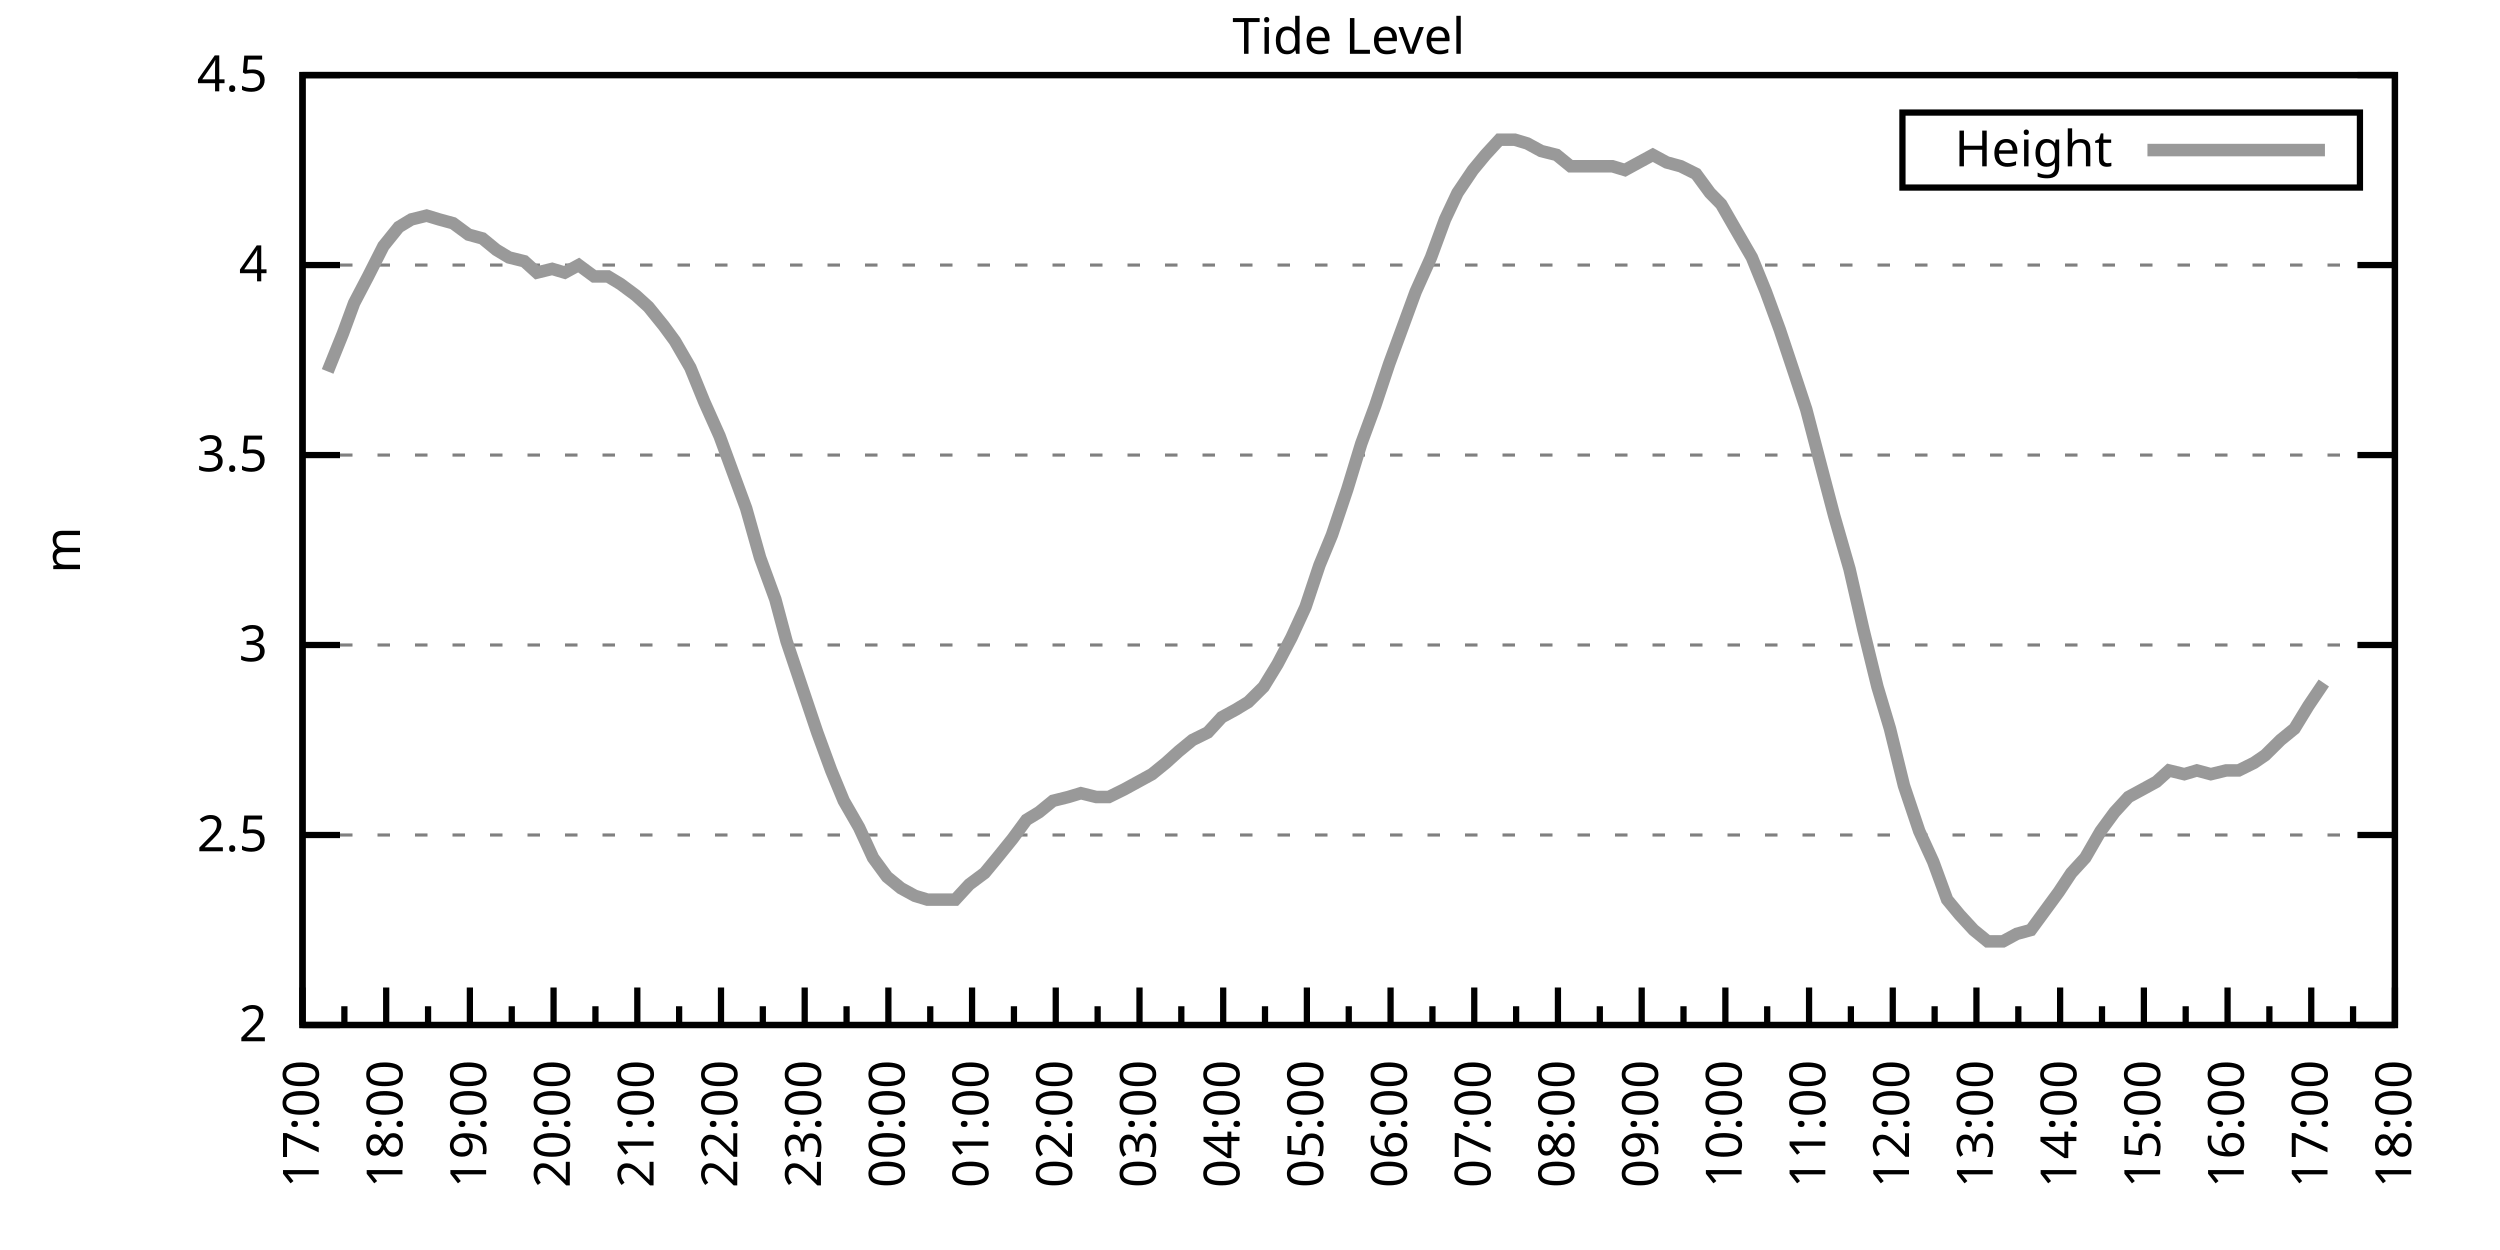
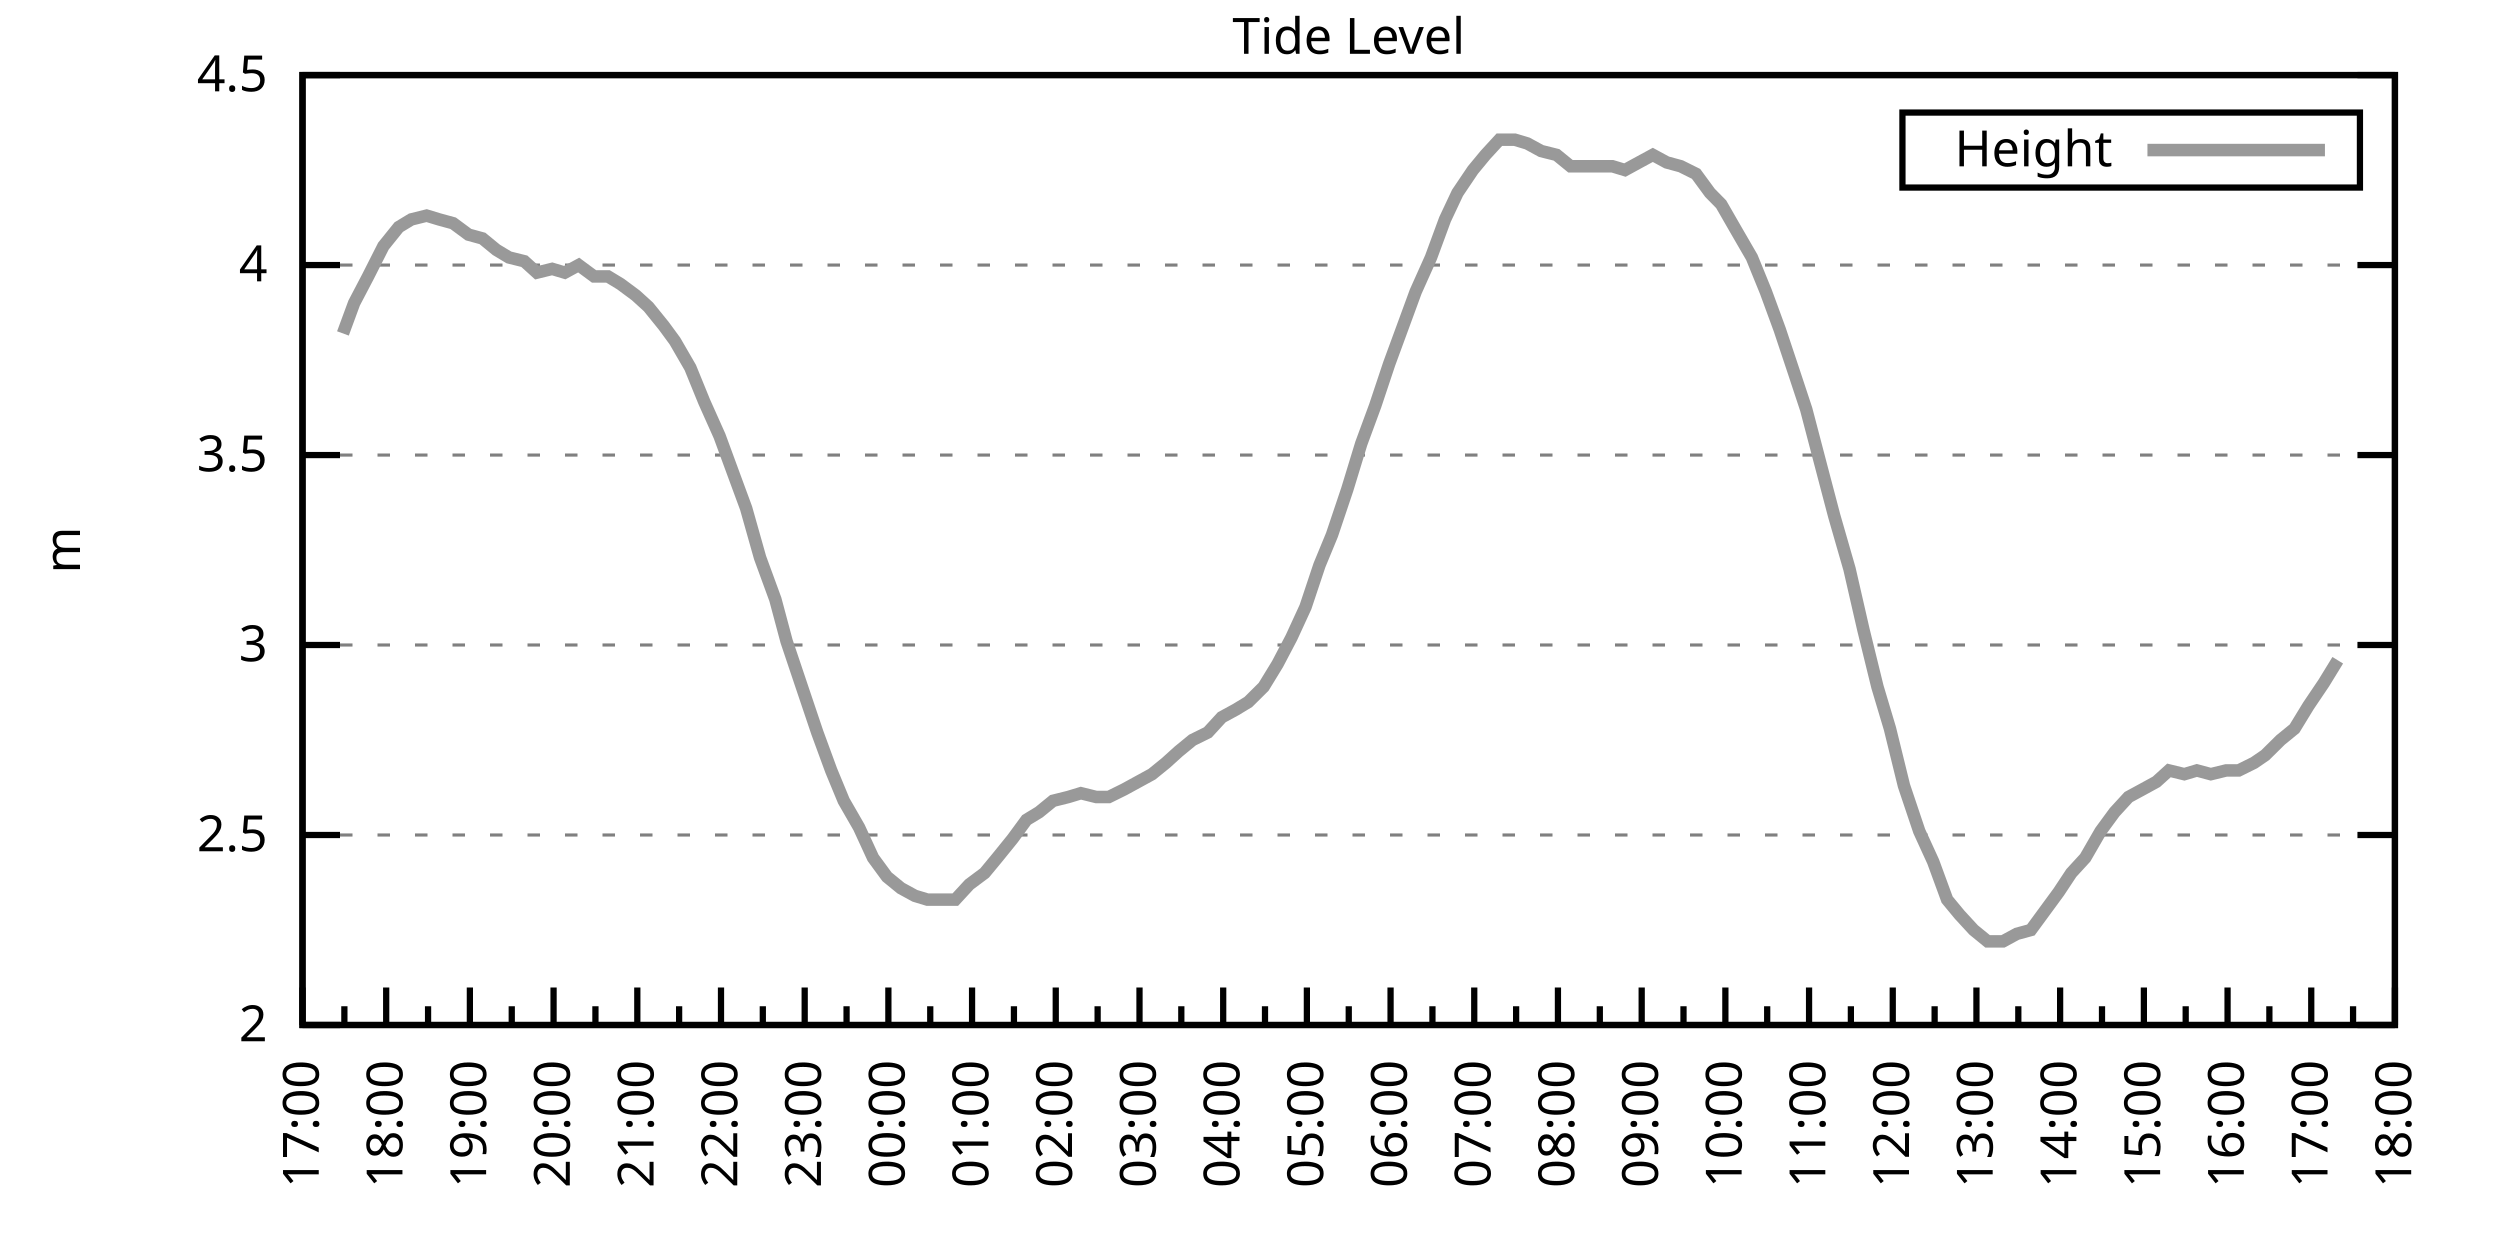
<svg xmlns="http://www.w3.org/2000/svg" xmlns:xlink="http://www.w3.org/1999/xlink" width="400" height="200" viewBox="0 0 400 200">
  <g id="gnuplot_canvas">
    <rect x="0" y="0" width="400" height="200" fill="none" />
    <defs>
      <circle id="gpDot" r="0.5" stroke-width="0.5" stroke="currentColor" />
      <path id="gpPt0" stroke-width="0.333" stroke="currentColor" d="M-1,0 h2 M0,-1 v2" />
      <path id="gpPt1" stroke-width="0.333" stroke="currentColor" d="M-1,-1 L1,1 M1,-1 L-1,1" />
      <path id="gpPt2" stroke-width="0.333" stroke="currentColor" d="M-1,0 L1,0 M0,-1 L0,1 M-1,-1 L1,1 M-1,1 L1,-1" />
      <rect id="gpPt3" stroke-width="0.333" stroke="currentColor" x="-1" y="-1" width="2" height="2" />
      <rect id="gpPt4" stroke-width="0.333" stroke="currentColor" fill="currentColor" x="-1" y="-1" width="2" height="2" />
      <circle id="gpPt5" stroke-width="0.333" stroke="currentColor" cx="0" cy="0" r="1" />
      <use xlink:href="#gpPt5" id="gpPt6" fill="currentColor" stroke="none" />
      <path id="gpPt7" stroke-width="0.333" stroke="currentColor" d="M0,-1.33 L-1.33,0.67 L1.33,0.67 z" />
      <use xlink:href="#gpPt7" id="gpPt8" fill="currentColor" stroke="none" />
      <use xlink:href="#gpPt7" id="gpPt9" stroke="currentColor" transform="rotate(180)" />
      <use xlink:href="#gpPt9" id="gpPt10" fill="currentColor" stroke="none" />
      <use xlink:href="#gpPt3" id="gpPt11" stroke="currentColor" transform="rotate(45)" />
      <use xlink:href="#gpPt11" id="gpPt12" fill="currentColor" stroke="none" />
      <path id="gpPt13" stroke-width="0.333" stroke="currentColor" d="M0,1.330 L1.265,0.411 L0.782,-1.067 L-0.782,-1.076 L-1.265,0.411 z" />
      <use xlink:href="#gpPt13" id="gpPt14" fill="currentColor" stroke="none" />
      <filter id="textbox" filterUnits="objectBoundingBox" x="0" y="0" height="1" width="1">
        <feFlood flood-color="white" flood-opacity="1" result="bgnd" />
        <feComposite in="SourceGraphic" in2="bgnd" operator="atop" />
      </filter>
      <filter id="greybox" filterUnits="objectBoundingBox" x="0" y="0" height="1" width="1">
        <feFlood flood-color="lightgrey" flood-opacity="1" result="grey" />
        <feComposite in="SourceGraphic" in2="grey" operator="atop" />
      </filter>
    </defs>
    <g fill="none" color="white" stroke="currentColor" stroke-width="1.00" stroke-linecap="butt" stroke-linejoin="miter">
</g>
    <g fill="none" color="black" stroke="currentColor" stroke-width="1.00" stroke-linecap="butt" stroke-linejoin="miter">
      <g stroke="none" shape-rendering="crispEdges">
        <polygon fill="rgb(255, 255, 255)" points="48.40,164.00 383.18,164.00 383.18,12.02 48.40,12.02 " />
      </g>
    </g>
    <g fill="none" color="black" stroke="currentColor" stroke-width="1.00" stroke-linecap="butt" stroke-linejoin="miter">
</g>
    <g fill="none" color="black" stroke="black" stroke-width="0.50" stroke-linecap="butt" stroke-linejoin="miter">
</g>
    <g fill="none" color="gray" stroke="currentColor" stroke-width="0.50" stroke-linecap="butt" stroke-linejoin="miter">
      <path stroke="gray" stroke-dasharray="2,4" class="gridline" d="M48.40,164.00 L383.19,164.00  " />
    </g>
    <g fill="none" color="gray" stroke="gray" stroke-width="1.00" stroke-linecap="butt" stroke-linejoin="miter">
</g>
    <g fill="none" color="black" stroke="currentColor" stroke-width="1.00" stroke-linecap="butt" stroke-linejoin="miter">
      <path stroke="black" d="M48.40,164.00 L54.40,164.00 M383.19,164.00 L377.19,164.00  " />
      <g transform="translate(42.80,166.60)" stroke="none" fill="black" font-family="Sans" font-size="8.00" text-anchor="end">
        <text>
          <tspan font-family="Sans"> 2</tspan>
        </text>
      </g>
    </g>
    <g fill="none" color="black" stroke="currentColor" stroke-width="1.00" stroke-linecap="butt" stroke-linejoin="miter">
</g>
    <g fill="none" color="black" stroke="black" stroke-width="0.50" stroke-linecap="butt" stroke-linejoin="miter">
</g>
    <g fill="none" color="gray" stroke="currentColor" stroke-width="0.50" stroke-linecap="butt" stroke-linejoin="miter">
      <path stroke="gray" stroke-dasharray="2,4" class="gridline" d="M48.40,133.60 L383.19,133.60  " />
    </g>
    <g fill="none" color="gray" stroke="gray" stroke-width="1.00" stroke-linecap="butt" stroke-linejoin="miter">
</g>
    <g fill="none" color="black" stroke="currentColor" stroke-width="1.00" stroke-linecap="butt" stroke-linejoin="miter">
      <path stroke="black" d="M48.40,133.60 L54.40,133.60 M383.19,133.60 L377.19,133.60  " />
      <g transform="translate(42.80,136.20)" stroke="none" fill="black" font-family="Sans" font-size="8.00" text-anchor="end">
        <text>
          <tspan font-family="Sans"> 2.5</tspan>
        </text>
      </g>
    </g>
    <g fill="none" color="black" stroke="currentColor" stroke-width="1.00" stroke-linecap="butt" stroke-linejoin="miter">
</g>
    <g fill="none" color="black" stroke="black" stroke-width="0.50" stroke-linecap="butt" stroke-linejoin="miter">
</g>
    <g fill="none" color="gray" stroke="currentColor" stroke-width="0.50" stroke-linecap="butt" stroke-linejoin="miter">
      <path stroke="gray" stroke-dasharray="2,4" class="gridline" d="M48.40,103.20 L383.19,103.20  " />
    </g>
    <g fill="none" color="gray" stroke="gray" stroke-width="1.00" stroke-linecap="butt" stroke-linejoin="miter">
</g>
    <g fill="none" color="black" stroke="currentColor" stroke-width="1.00" stroke-linecap="butt" stroke-linejoin="miter">
      <path stroke="black" d="M48.40,103.20 L54.40,103.20 M383.19,103.20 L377.19,103.20  " />
      <g transform="translate(42.80,105.80)" stroke="none" fill="black" font-family="Sans" font-size="8.00" text-anchor="end">
        <text>
          <tspan font-family="Sans"> 3</tspan>
        </text>
      </g>
    </g>
    <g fill="none" color="black" stroke="currentColor" stroke-width="1.00" stroke-linecap="butt" stroke-linejoin="miter">
</g>
    <g fill="none" color="black" stroke="black" stroke-width="0.50" stroke-linecap="butt" stroke-linejoin="miter">
</g>
    <g fill="none" color="gray" stroke="currentColor" stroke-width="0.50" stroke-linecap="butt" stroke-linejoin="miter">
      <path stroke="gray" stroke-dasharray="2,4" class="gridline" d="M48.40,72.81 L383.19,72.81  " />
    </g>
    <g fill="none" color="gray" stroke="gray" stroke-width="1.00" stroke-linecap="butt" stroke-linejoin="miter">
</g>
    <g fill="none" color="black" stroke="currentColor" stroke-width="1.00" stroke-linecap="butt" stroke-linejoin="miter">
      <path stroke="black" d="M48.40,72.81 L54.40,72.81 M383.19,72.81 L377.19,72.81  " />
      <g transform="translate(42.80,75.41)" stroke="none" fill="black" font-family="Sans" font-size="8.00" text-anchor="end">
        <text>
          <tspan font-family="Sans"> 3.5</tspan>
        </text>
      </g>
    </g>
    <g fill="none" color="black" stroke="currentColor" stroke-width="1.00" stroke-linecap="butt" stroke-linejoin="miter">
</g>
    <g fill="none" color="black" stroke="black" stroke-width="0.50" stroke-linecap="butt" stroke-linejoin="miter">
</g>
    <g fill="none" color="gray" stroke="currentColor" stroke-width="0.50" stroke-linecap="butt" stroke-linejoin="miter">
      <path stroke="gray" stroke-dasharray="2,4" class="gridline" d="M48.40,42.41 L383.19,42.41  " />
    </g>
    <g fill="none" color="gray" stroke="gray" stroke-width="1.00" stroke-linecap="butt" stroke-linejoin="miter">
</g>
    <g fill="none" color="black" stroke="currentColor" stroke-width="1.00" stroke-linecap="butt" stroke-linejoin="miter">
      <path stroke="black" d="M48.40,42.41 L54.40,42.41 M383.19,42.41 L377.19,42.41  " />
      <g transform="translate(42.80,45.01)" stroke="none" fill="black" font-family="Sans" font-size="8.00" text-anchor="end">
        <text>
          <tspan font-family="Sans"> 4</tspan>
        </text>
      </g>
    </g>
    <g fill="none" color="black" stroke="currentColor" stroke-width="1.00" stroke-linecap="butt" stroke-linejoin="miter">
</g>
    <g fill="none" color="black" stroke="black" stroke-width="0.50" stroke-linecap="butt" stroke-linejoin="miter">
</g>
    <g fill="none" color="gray" stroke="currentColor" stroke-width="0.50" stroke-linecap="butt" stroke-linejoin="miter">
      <path stroke="gray" stroke-dasharray="2,4" class="gridline" d="M48.40,12.01 L383.19,12.01  " />
    </g>
    <g fill="none" color="gray" stroke="gray" stroke-width="1.00" stroke-linecap="butt" stroke-linejoin="miter">
</g>
    <g fill="none" color="black" stroke="currentColor" stroke-width="1.00" stroke-linecap="butt" stroke-linejoin="miter">
      <path stroke="black" d="M48.40,12.01 L54.40,12.01 M383.19,12.01 L377.19,12.01  " />
      <g transform="translate(42.80,14.61)" stroke="none" fill="black" font-family="Sans" font-size="8.00" text-anchor="end">
        <text>
          <tspan font-family="Sans"> 4.5</tspan>
        </text>
      </g>
    </g>
    <g fill="none" color="black" stroke="currentColor" stroke-width="1.00" stroke-linecap="butt" stroke-linejoin="miter">
      <path stroke="black" d="M48.40,164.00 L48.40,158.00  " />
      <g transform="translate(51.00,169.60) rotate(270)" stroke="none" fill="black" font-family="Sans" font-size="8.00" text-anchor="end">
        <text>
          <tspan font-family="Sans">17:00</tspan>
        </text>
      </g>
    </g>
    <g fill="none" color="black" stroke="currentColor" stroke-width="1.00" stroke-linecap="butt" stroke-linejoin="miter">
      <path stroke="black" d="M55.10,164.00 L55.10,161.00 M61.79,164.00 L61.79,158.00  " />
      <g transform="translate(64.39,169.60) rotate(270)" stroke="none" fill="black" font-family="Sans" font-size="8.00" text-anchor="end">
        <text>
          <tspan font-family="Sans">18:00</tspan>
        </text>
      </g>
    </g>
    <g fill="none" color="black" stroke="currentColor" stroke-width="1.00" stroke-linecap="butt" stroke-linejoin="miter">
      <path stroke="black" d="M68.49,164.00 L68.49,161.00 M75.18,164.00 L75.18,158.00  " />
      <g transform="translate(77.78,169.60) rotate(270)" stroke="none" fill="black" font-family="Sans" font-size="8.00" text-anchor="end">
        <text>
          <tspan font-family="Sans">19:00</tspan>
        </text>
      </g>
    </g>
    <g fill="none" color="black" stroke="currentColor" stroke-width="1.00" stroke-linecap="butt" stroke-linejoin="miter">
      <path stroke="black" d="M81.88,164.00 L81.88,161.00 M88.57,164.00 L88.57,158.00  " />
      <g transform="translate(91.17,169.60) rotate(270)" stroke="none" fill="black" font-family="Sans" font-size="8.00" text-anchor="end">
        <text>
          <tspan font-family="Sans">20:00</tspan>
        </text>
      </g>
    </g>
    <g fill="none" color="black" stroke="currentColor" stroke-width="1.00" stroke-linecap="butt" stroke-linejoin="miter">
      <path stroke="black" d="M95.27,164.00 L95.27,161.00 M101.97,164.00 L101.97,158.00  " />
      <g transform="translate(104.57,169.60) rotate(270)" stroke="none" fill="black" font-family="Sans" font-size="8.00" text-anchor="end">
        <text>
          <tspan font-family="Sans">21:00</tspan>
        </text>
      </g>
    </g>
    <g fill="none" color="black" stroke="currentColor" stroke-width="1.00" stroke-linecap="butt" stroke-linejoin="miter">
      <path stroke="black" d="M108.66,164.00 L108.66,161.00 M115.36,164.00 L115.36,158.00  " />
      <g transform="translate(117.96,169.60) rotate(270)" stroke="none" fill="black" font-family="Sans" font-size="8.00" text-anchor="end">
        <text>
          <tspan font-family="Sans">22:00</tspan>
        </text>
      </g>
    </g>
    <g fill="none" color="black" stroke="currentColor" stroke-width="1.00" stroke-linecap="butt" stroke-linejoin="miter">
      <path stroke="black" d="M122.05,164.00 L122.05,161.00 M128.75,164.00 L128.75,158.00  " />
      <g transform="translate(131.35,169.60) rotate(270)" stroke="none" fill="black" font-family="Sans" font-size="8.00" text-anchor="end">
        <text>
          <tspan font-family="Sans">23:00</tspan>
        </text>
      </g>
    </g>
    <g fill="none" color="black" stroke="currentColor" stroke-width="1.00" stroke-linecap="butt" stroke-linejoin="miter">
      <path stroke="black" d="M135.45,164.00 L135.45,161.00 M142.14,164.00 L142.14,158.00  " />
      <g transform="translate(144.74,169.60) rotate(270)" stroke="none" fill="black" font-family="Sans" font-size="8.00" text-anchor="end">
        <text>
          <tspan font-family="Sans">00:00</tspan>
        </text>
      </g>
    </g>
    <g fill="none" color="black" stroke="currentColor" stroke-width="1.00" stroke-linecap="butt" stroke-linejoin="miter">
      <path stroke="black" d="M148.84,164.00 L148.84,161.00 M155.53,164.00 L155.53,158.00  " />
      <g transform="translate(158.13,169.60) rotate(270)" stroke="none" fill="black" font-family="Sans" font-size="8.00" text-anchor="end">
        <text>
          <tspan font-family="Sans">01:00</tspan>
        </text>
      </g>
    </g>
    <g fill="none" color="black" stroke="currentColor" stroke-width="1.00" stroke-linecap="butt" stroke-linejoin="miter">
      <path stroke="black" d="M162.23,164.00 L162.23,161.00 M168.92,164.00 L168.92,158.00  " />
      <g transform="translate(171.52,169.60) rotate(270)" stroke="none" fill="black" font-family="Sans" font-size="8.00" text-anchor="end">
        <text>
          <tspan font-family="Sans">02:00</tspan>
        </text>
      </g>
    </g>
    <g fill="none" color="black" stroke="currentColor" stroke-width="1.00" stroke-linecap="butt" stroke-linejoin="miter">
      <path stroke="black" d="M175.62,164.00 L175.62,161.00 M182.32,164.00 L182.32,158.00  " />
      <g transform="translate(184.92,169.60) rotate(270)" stroke="none" fill="black" font-family="Sans" font-size="8.00" text-anchor="end">
        <text>
          <tspan font-family="Sans">03:00</tspan>
        </text>
      </g>
    </g>
    <g fill="none" color="black" stroke="currentColor" stroke-width="1.00" stroke-linecap="butt" stroke-linejoin="miter">
      <path stroke="black" d="M189.01,164.00 L189.01,161.00 M195.71,164.00 L195.71,158.00  " />
      <g transform="translate(198.31,169.60) rotate(270)" stroke="none" fill="black" font-family="Sans" font-size="8.00" text-anchor="end">
        <text>
          <tspan font-family="Sans">04:00</tspan>
        </text>
      </g>
    </g>
    <g fill="none" color="black" stroke="currentColor" stroke-width="1.00" stroke-linecap="butt" stroke-linejoin="miter">
      <path stroke="black" d="M202.40,164.00 L202.40,161.00 M209.10,164.00 L209.10,158.00  " />
      <g transform="translate(211.70,169.60) rotate(270)" stroke="none" fill="black" font-family="Sans" font-size="8.00" text-anchor="end">
        <text>
          <tspan font-family="Sans">05:00</tspan>
        </text>
      </g>
    </g>
    <g fill="none" color="black" stroke="currentColor" stroke-width="1.00" stroke-linecap="butt" stroke-linejoin="miter">
      <path stroke="black" d="M215.80,164.00 L215.80,161.00 M222.49,164.00 L222.49,158.00  " />
      <g transform="translate(225.09,169.60) rotate(270)" stroke="none" fill="black" font-family="Sans" font-size="8.00" text-anchor="end">
        <text>
          <tspan font-family="Sans">06:00</tspan>
        </text>
      </g>
    </g>
    <g fill="none" color="black" stroke="currentColor" stroke-width="1.00" stroke-linecap="butt" stroke-linejoin="miter">
      <path stroke="black" d="M229.19,164.00 L229.19,161.00 M235.88,164.00 L235.88,158.00  " />
      <g transform="translate(238.48,169.60) rotate(270)" stroke="none" fill="black" font-family="Sans" font-size="8.00" text-anchor="end">
        <text>
          <tspan font-family="Sans">07:00</tspan>
        </text>
      </g>
    </g>
    <g fill="none" color="black" stroke="currentColor" stroke-width="1.00" stroke-linecap="butt" stroke-linejoin="miter">
      <path stroke="black" d="M242.58,164.00 L242.58,161.00 M249.27,164.00 L249.27,158.00  " />
      <g transform="translate(251.87,169.60) rotate(270)" stroke="none" fill="black" font-family="Sans" font-size="8.00" text-anchor="end">
        <text>
          <tspan font-family="Sans">08:00</tspan>
        </text>
      </g>
    </g>
    <g fill="none" color="black" stroke="currentColor" stroke-width="1.00" stroke-linecap="butt" stroke-linejoin="miter">
      <path stroke="black" d="M255.97,164.00 L255.97,161.00 M262.67,164.00 L262.67,158.00  " />
      <g transform="translate(265.27,169.60) rotate(270)" stroke="none" fill="black" font-family="Sans" font-size="8.00" text-anchor="end">
        <text>
          <tspan font-family="Sans">09:00</tspan>
        </text>
      </g>
    </g>
    <g fill="none" color="black" stroke="currentColor" stroke-width="1.00" stroke-linecap="butt" stroke-linejoin="miter">
      <path stroke="black" d="M269.36,164.00 L269.36,161.00 M276.06,164.00 L276.06,158.00  " />
      <g transform="translate(278.66,169.60) rotate(270)" stroke="none" fill="black" font-family="Sans" font-size="8.00" text-anchor="end">
        <text>
          <tspan font-family="Sans">10:00</tspan>
        </text>
      </g>
    </g>
    <g fill="none" color="black" stroke="currentColor" stroke-width="1.00" stroke-linecap="butt" stroke-linejoin="miter">
      <path stroke="black" d="M282.75,164.00 L282.75,161.00 M289.45,164.00 L289.45,158.00  " />
      <g transform="translate(292.05,169.60) rotate(270)" stroke="none" fill="black" font-family="Sans" font-size="8.00" text-anchor="end">
        <text>
          <tspan font-family="Sans">11:00</tspan>
        </text>
      </g>
    </g>
    <g fill="none" color="black" stroke="currentColor" stroke-width="1.00" stroke-linecap="butt" stroke-linejoin="miter">
      <path stroke="black" d="M296.14,164.00 L296.14,161.00 M302.84,164.00 L302.84,158.00  " />
      <g transform="translate(305.44,169.60) rotate(270)" stroke="none" fill="black" font-family="Sans" font-size="8.00" text-anchor="end">
        <text>
          <tspan font-family="Sans">12:00</tspan>
        </text>
      </g>
    </g>
    <g fill="none" color="black" stroke="currentColor" stroke-width="1.00" stroke-linecap="butt" stroke-linejoin="miter">
      <path stroke="black" d="M309.54,164.00 L309.54,161.00 M316.23,164.00 L316.23,158.00  " />
      <g transform="translate(318.83,169.60) rotate(270)" stroke="none" fill="black" font-family="Sans" font-size="8.00" text-anchor="end">
        <text>
          <tspan font-family="Sans">13:00</tspan>
        </text>
      </g>
    </g>
    <g fill="none" color="black" stroke="currentColor" stroke-width="1.00" stroke-linecap="butt" stroke-linejoin="miter">
      <path stroke="black" d="M322.93,164.00 L322.93,161.00 M329.62,164.00 L329.62,158.00  " />
      <g transform="translate(332.22,169.60) rotate(270)" stroke="none" fill="black" font-family="Sans" font-size="8.00" text-anchor="end">
        <text>
          <tspan font-family="Sans">14:00</tspan>
        </text>
      </g>
    </g>
    <g fill="none" color="black" stroke="currentColor" stroke-width="1.00" stroke-linecap="butt" stroke-linejoin="miter">
      <path stroke="black" d="M336.32,164.00 L336.32,161.00 M343.02,164.00 L343.02,158.00  " />
      <g transform="translate(345.62,169.60) rotate(270)" stroke="none" fill="black" font-family="Sans" font-size="8.00" text-anchor="end">
        <text>
          <tspan font-family="Sans">15:00</tspan>
        </text>
      </g>
    </g>
    <g fill="none" color="black" stroke="currentColor" stroke-width="1.00" stroke-linecap="butt" stroke-linejoin="miter">
      <path stroke="black" d="M349.71,164.00 L349.71,161.00 M356.41,164.00 L356.41,158.00  " />
      <g transform="translate(359.01,169.60) rotate(270)" stroke="none" fill="black" font-family="Sans" font-size="8.00" text-anchor="end">
        <text>
          <tspan font-family="Sans">16:00</tspan>
        </text>
      </g>
    </g>
    <g fill="none" color="black" stroke="currentColor" stroke-width="1.00" stroke-linecap="butt" stroke-linejoin="miter">
      <path stroke="black" d="M363.10,164.00 L363.10,161.00 M369.80,164.00 L369.80,158.00  " />
      <g transform="translate(372.40,169.60) rotate(270)" stroke="none" fill="black" font-family="Sans" font-size="8.00" text-anchor="end">
        <text>
          <tspan font-family="Sans">17:00</tspan>
        </text>
      </g>
    </g>
    <g fill="none" color="black" stroke="currentColor" stroke-width="1.00" stroke-linecap="butt" stroke-linejoin="miter">
      <path stroke="black" d="M376.49,164.00 L376.49,161.00 M383.19,164.00 L383.19,158.00  " />
      <g transform="translate(385.79,169.60) rotate(270)" stroke="none" fill="black" font-family="Sans" font-size="8.00" text-anchor="end">
        <text>
          <tspan font-family="Sans">18:00</tspan>
        </text>
      </g>
    </g>
    <g fill="none" color="black" stroke="currentColor" stroke-width="1.00" stroke-linecap="butt" stroke-linejoin="miter">
</g>
    <g fill="none" color="black" stroke="currentColor" stroke-width="1.00" stroke-linecap="butt" stroke-linejoin="miter">
      <path stroke="black" d="M48.40,12.01 L48.40,164.00 L383.19,164.00 L383.19,12.01 L48.40,12.01 Z  " />
    </g>
    <g fill="none" color="black" stroke="currentColor" stroke-width="1.00" stroke-linecap="butt" stroke-linejoin="miter">
      <g transform="translate(12.80,88.01) rotate(270)" stroke="none" fill="black" font-family="Sans" font-size="8.00" text-anchor="middle">
        <text>
          <tspan font-family="Sans">m</tspan>
        </text>
      </g>
    </g>
    <g fill="none" color="black" stroke="currentColor" stroke-width="1.00" stroke-linecap="butt" stroke-linejoin="miter">
</g>
    <g fill="none" color="black" stroke="currentColor" stroke-width="1.00" stroke-linecap="butt" stroke-linejoin="miter">
      <path stroke="black" d="M304.39,30.01 L304.39,18.01 L377.59,18.01 L377.59,30.01 L304.39,30.01 Z  " />
    </g>
    <g id="Tide_level_plot_1">
      <g fill="none" color="white" stroke="black" stroke-width="2.00" stroke-linecap="butt" stroke-linejoin="miter">
</g>
      <g fill="none" color="black" stroke="currentColor" stroke-width="2.00" stroke-linecap="butt" stroke-linejoin="miter">
        <g transform="translate(337.99,26.61)" stroke="none" fill="black" font-family="Sans" font-size="8.00" text-anchor="end">
          <text>
            <tspan font-family="Sans">Height</tspan>
          </text>
        </g>
      </g>
      <g fill="none" color="black" stroke="currentColor" stroke-width="2.00" stroke-linecap="butt" stroke-linejoin="miter">
-         <path stroke="rgb(153, 153, 153)" d="M343.59,24.01 L371.99,24.01 M52.42,59.43 L54.87,53.35 L56.66,48.49 L58.89,44.23 L61.35,39.37 L63.80,36.33   L65.81,35.11 L68.26,34.50 L70.27,35.11 L72.50,35.72 L74.96,37.54 L77.19,38.15 L79.42,39.98 L81.43,41.19   L83.89,41.80 L85.90,43.62 L88.35,43.02 L90.36,43.62 L92.59,42.41 L95.05,44.23 L97.28,44.23 L99.29,45.45   L101.74,47.27 L103.75,49.10 L106.21,52.14 L107.99,54.57 L110.45,58.82 L112.68,64.29 L115.13,69.77 L117.14,75.24   L119.38,81.32 L121.61,89.22 L124.06,95.91 L125.85,102.60 L128.30,109.89 L130.76,117.19 L132.99,123.27 L135.00,128.13   L137.45,132.39 L139.69,137.25 L141.92,140.29 L144.15,142.11 L146.38,143.33 L148.39,143.94 L150.85,143.94 L152.85,143.94   L155.09,141.51 L157.54,139.68 L159.55,137.25 L162.01,134.21 L164.24,131.17 L166.25,129.95 L168.48,128.13 L170.93,127.52   L172.94,126.91 L175.40,127.52 L177.41,127.52 L179.86,126.31 L182.09,125.09 L184.32,123.87 L186.56,122.05 L188.57,120.23   L190.80,118.40 L193.25,117.19 L195.48,114.76 L197.72,113.54 L199.73,112.32 L202.18,109.89 L204.41,106.24 L206.64,101.99   L208.88,97.12 L211.11,90.44 L213.12,85.57 L215.57,78.28 L217.80,70.98 L220.04,64.90 L222.27,58.21 L224.28,52.74   L226.51,46.66 L228.96,41.19 L231.20,35.11 L233.20,30.86 L235.66,27.21 L237.67,24.78 L239.90,22.35 L242.36,22.35   L244.36,22.95 L246.60,24.17 L249.05,24.78 L251.28,26.60 L253.29,26.60 L255.75,26.60 L257.98,26.60 L259.99,27.21   L262.22,25.99 L264.45,24.78 L266.68,25.99 L268.92,26.60 L271.37,27.82 L273.60,30.86 L275.39,32.68 L277.84,36.94   L280.30,41.19 L282.53,46.66 L284.76,52.74 L286.99,59.43 L289.00,65.51 L291.23,74.02 L293.47,82.53 L295.92,91.04   L298.15,100.77 L300.39,109.89 L302.39,116.58 L304.63,125.70 L307.08,132.99 L309.31,137.86 L311.54,143.94 L313.55,146.37   L315.79,148.80 L318.02,150.62 L320.47,150.62 L322.70,149.41 L324.94,148.80 L327.17,145.76 L329.40,142.72 L331.41,139.68   L333.64,137.25 L336.10,132.99 L338.33,129.95 L340.56,127.52 L342.79,126.31 L345.02,125.09 L347.03,123.27 L349.49,123.87   L351.50,123.27 L353.73,123.87 L356.18,123.27 L358.19,123.27 L360.65,122.05 L362.43,120.83 L364.89,118.40 L367.12,116.58   L369.35,112.93 L371.81,109.28  " />
+         <path stroke="rgb(153, 153, 153)" d="M343.59,24.01 L371.99,24.01 M54.87,53.35 L56.66,48.49 L58.89,44.23 L61.35,39.37 L63.80,36.33 L65.81,35.11   L68.26,34.50 L70.27,35.11 L72.50,35.72 L74.96,37.54 L77.19,38.15 L79.42,39.98 L81.43,41.19 L83.89,41.80   L85.90,43.62 L88.35,43.02 L90.36,43.62 L92.59,42.41 L95.05,44.23 L97.28,44.23 L99.29,45.45 L101.74,47.27   L103.75,49.10 L106.21,52.14 L107.99,54.57 L110.45,58.82 L112.68,64.29 L115.13,69.77 L117.14,75.24 L119.38,81.32   L121.61,89.22 L124.06,95.91 L125.85,102.60 L128.30,109.89 L130.76,117.19 L132.99,123.27 L135.00,128.13 L137.45,132.39   L139.69,137.25 L141.92,140.29 L144.15,142.11 L146.38,143.33 L148.39,143.94 L150.85,143.94 L152.85,143.94 L155.09,141.51   L157.54,139.68 L159.55,137.25 L162.01,134.21 L164.24,131.17 L166.25,129.95 L168.48,128.13 L170.93,127.52 L172.94,126.91   L175.40,127.52 L177.41,127.52 L179.86,126.31 L182.09,125.09 L184.32,123.87 L186.56,122.05 L188.57,120.23 L190.80,118.40   L193.25,117.19 L195.48,114.76 L197.72,113.54 L199.73,112.32 L202.18,109.89 L204.41,106.24 L206.64,101.99 L208.88,97.12   L211.11,90.44 L213.12,85.57 L215.57,78.28 L217.80,70.98 L220.04,64.90 L222.27,58.21 L224.28,52.74 L226.51,46.66   L228.96,41.19 L231.20,35.11 L233.20,30.86 L235.66,27.21 L237.67,24.78 L239.90,22.35 L242.36,22.35 L244.36,22.95   L246.60,24.17 L249.05,24.78 L251.28,26.60 L253.29,26.60 L255.75,26.60 L257.98,26.60 L259.99,27.21 L262.22,25.99   L264.45,24.78 L266.68,25.99 L268.92,26.60 L271.37,27.82 L273.60,30.86 L275.39,32.68 L277.84,36.94 L280.30,41.19   L282.53,46.66 L284.76,52.74 L286.99,59.43 L289.00,65.51 L291.23,74.02 L293.47,82.53 L295.92,91.04 L298.15,100.77   L300.39,109.89 L302.39,116.58 L304.63,125.70 L307.08,132.99 L309.31,137.86 L311.54,143.94 L313.55,146.37 L315.79,148.80   L318.02,150.62 L320.47,150.62 L322.70,149.41 L324.94,148.80 L327.17,145.76 L329.40,142.72 L331.41,139.68 L333.64,137.25   L336.10,132.99 L338.33,129.95 L340.56,127.52 L342.79,126.31 L345.02,125.09 L347.03,123.27 L349.49,123.87 L351.50,123.27   L353.73,123.87 L356.18,123.27 L358.19,123.27 L360.65,122.05 L362.43,120.83 L364.89,118.40 L367.12,116.58 L369.35,112.93   L371.81,109.28 L374.04,105.64  " />
      </g>
    </g>
    <g fill="none" color="black" stroke="currentColor" stroke-width="2.00" stroke-linecap="butt" stroke-linejoin="miter">
</g>
    <g fill="none" color="black" stroke="black" stroke-width="1.00" stroke-linecap="butt" stroke-linejoin="miter">
</g>
    <g fill="none" color="black" stroke="currentColor" stroke-width="1.00" stroke-linecap="butt" stroke-linejoin="miter">
      <path stroke="black" d="M48.40,12.01 L48.40,164.00 L383.19,164.00 L383.19,12.01 L48.40,12.01 Z  " />
    </g>
    <g fill="none" color="black" stroke="currentColor" stroke-width="1.00" stroke-linecap="butt" stroke-linejoin="miter">
      <g transform="translate(215.79,8.61)" stroke="none" fill="black" font-family="Sans" font-size="8.00" text-anchor="middle">
        <text>
          <tspan font-family="Sans">Tide Level</tspan>
        </text>
      </g>
    </g>
    <g fill="none" color="black" stroke="currentColor" stroke-width="1.00" stroke-linecap="butt" stroke-linejoin="miter">
</g>
  </g>
</svg>
